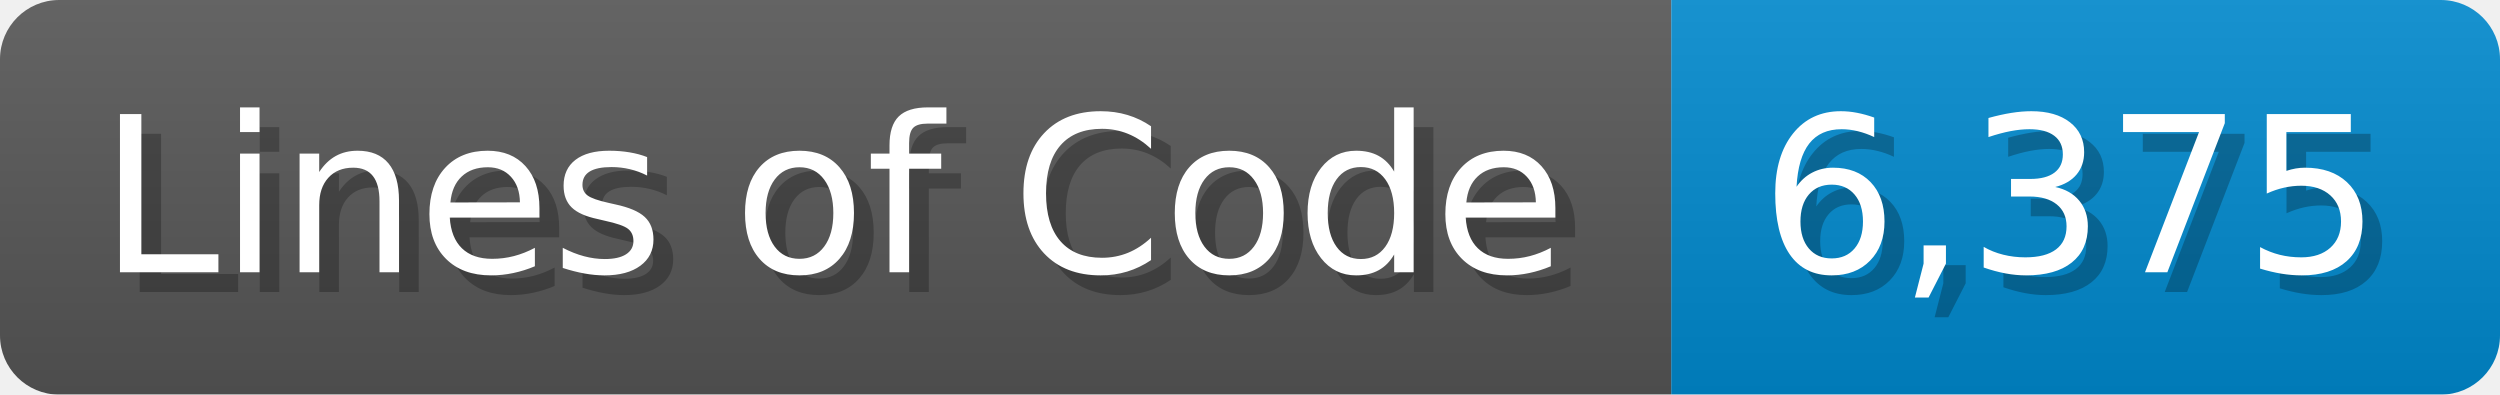
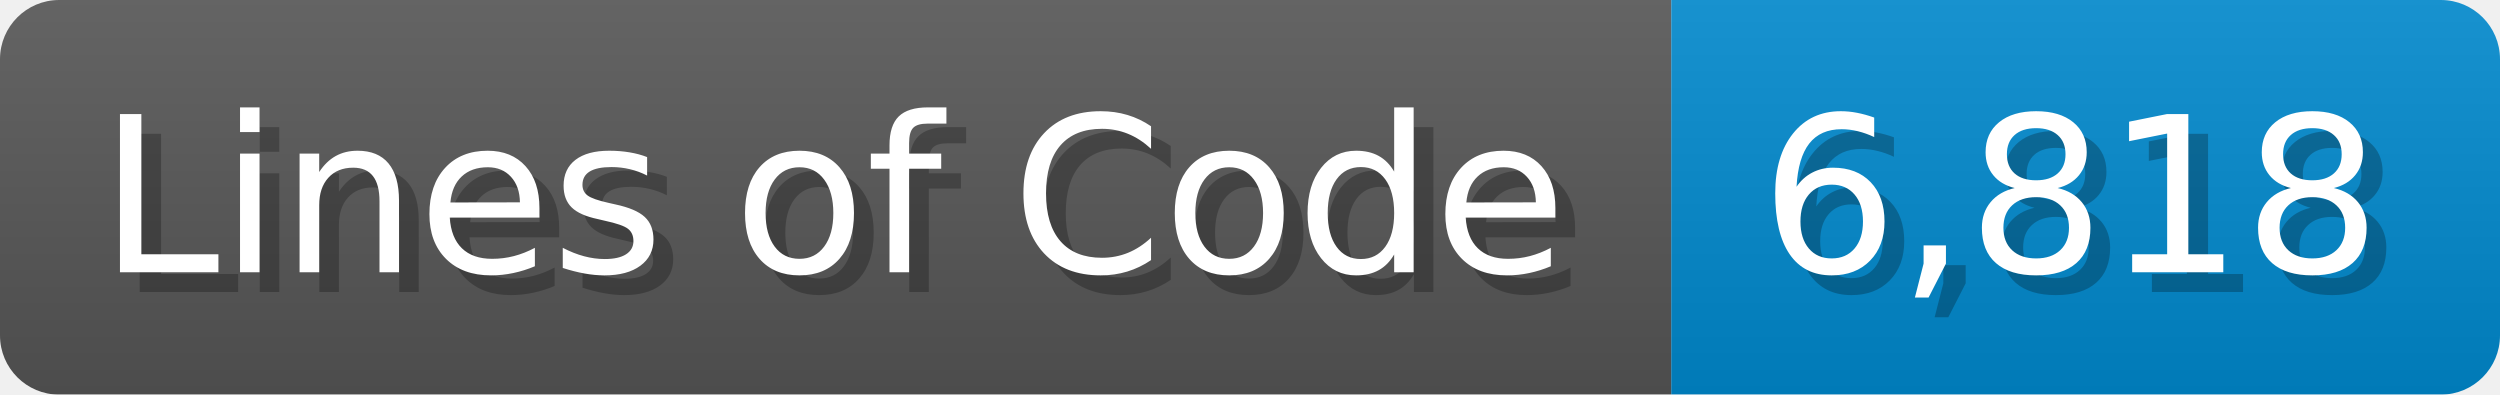
<svg xmlns="http://www.w3.org/2000/svg" width="126.7" height="20" viewBox="0 0 1267 200">
  <linearGradient id="a" x2="0" y2="100%">
    <stop offset="0" stop-opacity=".1" stop-color="#EEE" />
    <stop offset="1" stop-opacity=".1" />
  </linearGradient>
  <mask id="m">
    <rect width="1267" height="200" rx="30" fill="#FFF" />
  </mask>
  <g mask="url(#m)">
    <rect width="847" height="200" fill="#555" />
    <rect width="420" height="200" fill="#08C" x="847" />
    <rect width="1267" height="200" fill="url(#a)" />
  </g>
  <g fill="#fff" text-anchor="start" font-family="Verdana,DejaVu Sans,sans-serif" font-size="110">
    <text x="60" y="148" textLength="747" fill="#000" opacity="0.25">Lines of Code</text>
    <text x="50" y="138" textLength="747">Lines of Code</text>
-     <text x="902" y="148" textLength="320" fill="#000" opacity="0.25">6,375</text>
-     <text x="892" y="138" textLength="320">6,375</text>
+     <text x="902" y="148" textLength="320" fill="#000" opacity="0.25">6,818</text>
+     <text x="892" y="138" textLength="320">6,818</text>
  </g>
</svg>
